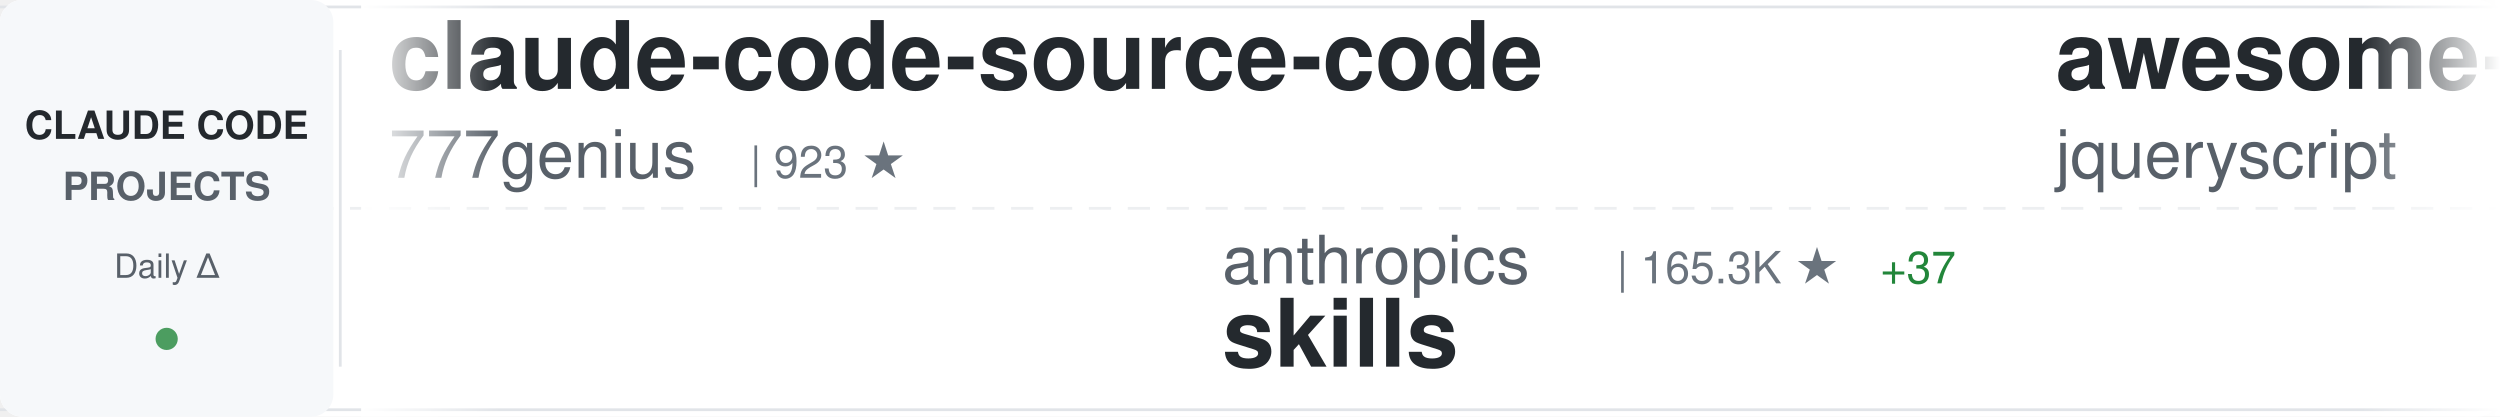
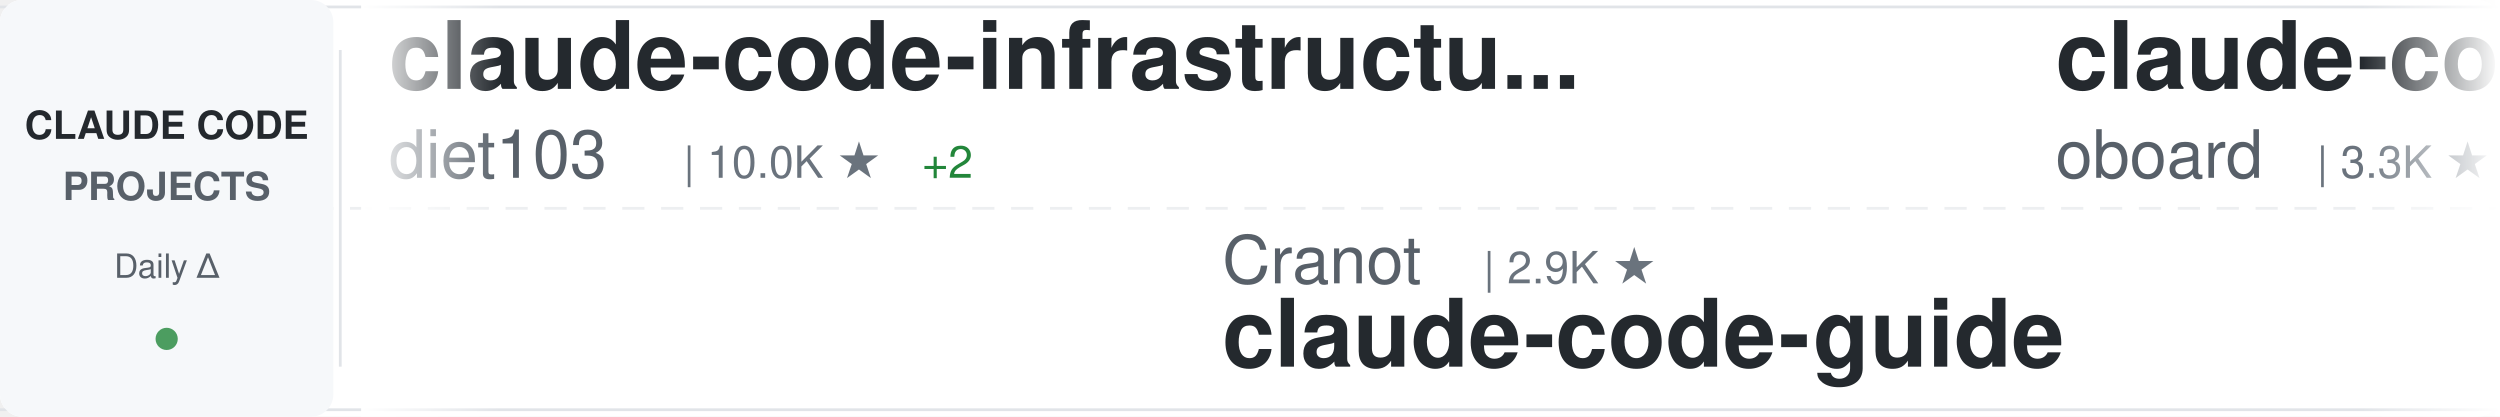
<svg xmlns="http://www.w3.org/2000/svg" width="900" height="150">
  <defs>
    <linearGradient id="awesomeLeftFade" x1="0%" y1="0%" x2="100%" y2="0%">
      <stop offset="0%" style="stop-color:#ffffff;stop-opacity:1" />
      <stop offset="100%" style="stop-color:#ffffff;stop-opacity:0" />
    </linearGradient>
    <linearGradient id="awesomeRightFade" x1="0%" y1="0%" x2="100%" y2="0%">
      <stop offset="0%" style="stop-color:#ffffff;stop-opacity:0" />
      <stop offset="100%" style="stop-color:#ffffff;stop-opacity:1" />
    </linearGradient>
  </defs>
  <rect width="900" height="150" fill="#ffffff" rx="8" />
  <rect x="0" y="2" width="900" height="1" fill="#e1e4e8" />
  <rect x="0" y="147" width="900" height="1" fill="#e1e4e8" />
  <line x1="0" y1="75" x2="900" y2="75" stroke="#e1e4e8" stroke-width="1" stroke-dasharray="8 6" opacity="0.6" />
  <rect x="0" y="0" width="120" height="150" fill="#f6f8fa" rx="8" />
  <text x="60" y="50" font-family="-apple-system, BlinkMacSystemFont, 'Segoe UI', Helvetica, Arial, sans-serif" font-size="14" font-weight="600" fill="#24292e" text-anchor="middle">CLAUDE CODE</text>
  <text x="60" y="72" font-family="-apple-system, BlinkMacSystemFont, 'Segoe UI', Helvetica, Arial, sans-serif" font-size="14" font-weight="600" fill="#586069" text-anchor="middle">PROJECTS</text>
  <text x="60" y="100" font-family="-apple-system, BlinkMacSystemFont, 'Segoe UI', Helvetica, Arial, sans-serif" font-size="12" font-weight="500" fill="#586069" text-anchor="middle">Daily Δ</text>
  <circle cx="60" cy="122" r="4" fill="#22863a" opacity="0.8" />
  <rect x="122" y="18" width="1" height="114" fill="#e1e4e8" />
  <clipPath id="awesomeTickerClip">
    <rect x="130" y="0" width="770" height="150" />
  </clipPath>
  <g clip-path="url(#awesomeTickerClip)">
    <g id="awesomeTickerItems">
      <animateTransform attributeName="transform" attributeType="XML" type="translate" from="0 0" to="-3000 0" dur="54s" repeatCount="indefinite" />
      <g transform="translate(0, 0)">
-         <text x="140" y="32" font-family="-apple-system, BlinkMacSystemFont, 'Segoe UI', Helvetica, Arial, sans-serif" font-size="34" font-weight="600" fill="#24292e">claude-code-source-code</text>
-         <text x="140" y="64" font-family="-apple-system, BlinkMacSystemFont, 'Segoe UI', Helvetica, Arial, sans-serif" font-size="24" font-weight="400" fill="#586069">777genius</text>
-         <text x="270" y="64" font-family="-apple-system, BlinkMacSystemFont, 'Segoe UI', Helvetica, Arial, sans-serif" font-size="16" font-weight="500" fill="#6a737d">| 923 ★</text>
+         <text x="140" y="32" font-family="-apple-system, BlinkMacSystemFont, 'Segoe UI', Helvetica, Arial, sans-serif" font-size="34" font-weight="600" fill="#24292e">claude-code-infrastructu...</text>
+         <text x="140" y="64" font-family="-apple-system, BlinkMacSystemFont, 'Segoe UI', Helvetica, Arial, sans-serif" font-size="24" font-weight="400" fill="#586069">diet103</text>
+         <text x="246" y="64" font-family="-apple-system, BlinkMacSystemFont, 'Segoe UI', Helvetica, Arial, sans-serif" font-size="16" font-weight="500" fill="#6a737d">| 10.0K ★</text>
+         <text x="332" y="64" font-family="-apple-system, BlinkMacSystemFont, 'Segoe UI', Helvetica, Arial, sans-serif" font-size="16" font-weight="500" fill="#22863a"> +2</text>
      </g>
      <g transform="translate(300, 0)">
-         <text x="140" y="102" font-family="-apple-system, BlinkMacSystemFont, 'Segoe UI', Helvetica, Arial, sans-serif" font-size="24" font-weight="400" fill="#586069">anthropics</text>
-         <text x="282" y="102" font-family="-apple-system, BlinkMacSystemFont, 'Segoe UI', Helvetica, Arial, sans-serif" font-size="16" font-weight="500" fill="#6a737d">| 165.3K ★</text>
-         <text x="377" y="102" font-family="-apple-system, BlinkMacSystemFont, 'Segoe UI', Helvetica, Arial, sans-serif" font-size="16" font-weight="500" fill="#22863a"> +37</text>
-         <text x="140" y="132" font-family="-apple-system, BlinkMacSystemFont, 'Segoe UI', Helvetica, Arial, sans-serif" font-size="34" font-weight="600" fill="#24292e">skills</text>
+         <text x="140" y="102" font-family="-apple-system, BlinkMacSystemFont, 'Segoe UI', Helvetica, Arial, sans-serif" font-size="24" font-weight="400" fill="#586069">Cranot</text>
+         <text x="234" y="102" font-family="-apple-system, BlinkMacSystemFont, 'Segoe UI', Helvetica, Arial, sans-serif" font-size="16" font-weight="500" fill="#6a737d">| 2.9K ★</text>
+         <text x="140" y="132" font-family="-apple-system, BlinkMacSystemFont, 'Segoe UI', Helvetica, Arial, sans-serif" font-size="34" font-weight="600" fill="#24292e">claude-code-guide</text>
      </g>
      <g transform="translate(600, 0)">
-         <text x="140" y="32" font-family="-apple-system, BlinkMacSystemFont, 'Segoe UI', Helvetica, Arial, sans-serif" font-size="34" font-weight="600" fill="#24292e">awesome-claude-code</text>
-         <text x="140" y="64" font-family="-apple-system, BlinkMacSystemFont, 'Segoe UI', Helvetica, Arial, sans-serif" font-size="24" font-weight="400" fill="#586069">jqueryscript</text>
-         <text x="306" y="64" font-family="-apple-system, BlinkMacSystemFont, 'Segoe UI', Helvetica, Arial, sans-serif" font-size="16" font-weight="500" fill="#6a737d">| 483 ★</text>
+         <text x="140" y="32" font-family="-apple-system, BlinkMacSystemFont, 'Segoe UI', Helvetica, Arial, sans-serif" font-size="34" font-weight="600" fill="#24292e">claude-code-rev</text>
+         <text x="140" y="64" font-family="-apple-system, BlinkMacSystemFont, 'Segoe UI', Helvetica, Arial, sans-serif" font-size="24" font-weight="400" fill="#586069">oboard</text>
+         <text x="234" y="64" font-family="-apple-system, BlinkMacSystemFont, 'Segoe UI', Helvetica, Arial, sans-serif" font-size="16" font-weight="500" fill="#6a737d">| 3.3K ★</text>
      </g>
      <g transform="translate(900, 0)">
-         <text x="140" y="102" font-family="-apple-system, BlinkMacSystemFont, 'Segoe UI', Helvetica, Arial, sans-serif" font-size="24" font-weight="400" fill="#586069">ChinaSiro</text>
-         <text x="270" y="102" font-family="-apple-system, BlinkMacSystemFont, 'Segoe UI', Helvetica, Arial, sans-serif" font-size="16" font-weight="500" fill="#6a737d">| 9.6K ★</text>
-         <text x="347" y="102" font-family="-apple-system, BlinkMacSystemFont, 'Segoe UI', Helvetica, Arial, sans-serif" font-size="16" font-weight="500" fill="#22863a"> +1</text>
-         <text x="140" y="132" font-family="-apple-system, BlinkMacSystemFont, 'Segoe UI', Helvetica, Arial, sans-serif" font-size="34" font-weight="600" fill="#24292e">claude-code-sourcemap</text>
+         <text x="140" y="102" font-family="-apple-system, BlinkMacSystemFont, 'Segoe UI', Helvetica, Arial, sans-serif" font-size="24" font-weight="400" fill="#586069">edmund-io</text>
+         <text x="270" y="102" font-family="-apple-system, BlinkMacSystemFont, 'Segoe UI', Helvetica, Arial, sans-serif" font-size="16" font-weight="500" fill="#6a737d">| 1.5K ★</text>
+         <text x="140" y="132" font-family="-apple-system, BlinkMacSystemFont, 'Segoe UI', Helvetica, Arial, sans-serif" font-size="34" font-weight="600" fill="#24292e">edmunds-claude-code</text>
      </g>
      <g transform="translate(1200, 0)">
-         <text x="140" y="32" font-family="-apple-system, BlinkMacSystemFont, 'Segoe UI', Helvetica, Arial, sans-serif" font-size="34" font-weight="600" fill="#24292e">claude-code-guide</text>
-         <text x="140" y="64" font-family="-apple-system, BlinkMacSystemFont, 'Segoe UI', Helvetica, Arial, sans-serif" font-size="24" font-weight="400" fill="#586069">zebbern</text>
-         <text x="246" y="64" font-family="-apple-system, BlinkMacSystemFont, 'Segoe UI', Helvetica, Arial, sans-serif" font-size="16" font-weight="500" fill="#6a737d">| 4.4K ★</text>
+         <text x="140" y="32" font-family="-apple-system, BlinkMacSystemFont, 'Segoe UI', Helvetica, Arial, sans-serif" font-size="34" font-weight="600" fill="#24292e">claude-code-telegram</text>
+         <text x="140" y="64" font-family="-apple-system, BlinkMacSystemFont, 'Segoe UI', Helvetica, Arial, sans-serif" font-size="24" font-weight="400" fill="#586069">RichardAtCT</text>
+         <text x="294" y="64" font-family="-apple-system, BlinkMacSystemFont, 'Segoe UI', Helvetica, Arial, sans-serif" font-size="16" font-weight="500" fill="#6a737d">| 2.7K ★</text>
      </g>
      <g transform="translate(1500, 0)">
-         <text x="140" y="102" font-family="-apple-system, BlinkMacSystemFont, 'Segoe UI', Helvetica, Arial, sans-serif" font-size="24" font-weight="400" fill="#586069">lorryjovens-hub</text>
-         <text x="342" y="102" font-family="-apple-system, BlinkMacSystemFont, 'Segoe UI', Helvetica, Arial, sans-serif" font-size="16" font-weight="500" fill="#6a737d">| 1.7K ★</text>
-         <text x="140" y="132" font-family="-apple-system, BlinkMacSystemFont, 'Segoe UI', Helvetica, Arial, sans-serif" font-size="34" font-weight="600" fill="#24292e">claude-code-rust</text>
+         <text x="140" y="102" font-family="-apple-system, BlinkMacSystemFont, 'Segoe UI', Helvetica, Arial, sans-serif" font-size="24" font-weight="400" fill="#586069">musistudio</text>
+         <text x="282" y="102" font-family="-apple-system, BlinkMacSystemFont, 'Segoe UI', Helvetica, Arial, sans-serif" font-size="16" font-weight="500" fill="#6a737d">| 36.3K ★</text>
+         <text x="368" y="102" font-family="-apple-system, BlinkMacSystemFont, 'Segoe UI', Helvetica, Arial, sans-serif" font-size="16" font-weight="500" fill="#22863a"> +3</text>
+         <text x="140" y="132" font-family="-apple-system, BlinkMacSystemFont, 'Segoe UI', Helvetica, Arial, sans-serif" font-size="34" font-weight="600" fill="#24292e">claude-code-router</text>
      </g>
      <g transform="translate(1800, 0)">
-         <text x="140" y="32" font-family="-apple-system, BlinkMacSystemFont, 'Segoe UI', Helvetica, Arial, sans-serif" font-size="34" font-weight="600" fill="#24292e">claude-code-templates</text>
-         <text x="140" y="64" font-family="-apple-system, BlinkMacSystemFont, 'Segoe UI', Helvetica, Arial, sans-serif" font-size="24" font-weight="400" fill="#586069">davila7</text>
-         <text x="246" y="64" font-family="-apple-system, BlinkMacSystemFont, 'Segoe UI', Helvetica, Arial, sans-serif" font-size="16" font-weight="500" fill="#6a737d">| 30.0K ★</text>
-         <text x="332" y="64" font-family="-apple-system, BlinkMacSystemFont, 'Segoe UI', Helvetica, Arial, sans-serif" font-size="16" font-weight="500" fill="#22863a"> +5</text>
+         <text x="140" y="32" font-family="-apple-system, BlinkMacSystemFont, 'Segoe UI', Helvetica, Arial, sans-serif" font-size="34" font-weight="600" fill="#24292e">learn-claude-code</text>
+         <text x="140" y="64" font-family="-apple-system, BlinkMacSystemFont, 'Segoe UI', Helvetica, Arial, sans-serif" font-size="24" font-weight="400" fill="#586069">shareAI-lab</text>
+         <text x="294" y="64" font-family="-apple-system, BlinkMacSystemFont, 'Segoe UI', Helvetica, Arial, sans-serif" font-size="16" font-weight="500" fill="#6a737d">| 72.8K ★</text>
+         <text x="380" y="64" font-family="-apple-system, BlinkMacSystemFont, 'Segoe UI', Helvetica, Arial, sans-serif" font-size="16" font-weight="500" fill="#22863a"> +36</text>
      </g>
      <g transform="translate(2100, 0)">
-         <text x="140" y="102" font-family="-apple-system, BlinkMacSystemFont, 'Segoe UI', Helvetica, Arial, sans-serif" font-size="24" font-weight="400" fill="#586069">https-deeplearning-ai</text>
-         <text x="414" y="102" font-family="-apple-system, BlinkMacSystemFont, 'Segoe UI', Helvetica, Arial, sans-serif" font-size="16" font-weight="500" fill="#6a737d">| 537 ★</text>
-         <text x="140" y="132" font-family="-apple-system, BlinkMacSystemFont, 'Segoe UI', Helvetica, Arial, sans-serif" font-size="34" font-weight="600" fill="#24292e">sc-claude-code-files</text>
+         <text x="140" y="102" font-family="-apple-system, BlinkMacSystemFont, 'Segoe UI', Helvetica, Arial, sans-serif" font-size="24" font-weight="400" fill="#586069">alejandrobalderas</text>
+         <text x="366" y="102" font-family="-apple-system, BlinkMacSystemFont, 'Segoe UI', Helvetica, Arial, sans-serif" font-size="16" font-weight="500" fill="#6a737d">| 2.7K ★</text>
+         <text x="140" y="132" font-family="-apple-system, BlinkMacSystemFont, 'Segoe UI', Helvetica, Arial, sans-serif" font-size="34" font-weight="600" fill="#24292e">claude-code-from-source</text>
      </g>
      <g transform="translate(2400, 0)">
-         <text x="140" y="32" font-family="-apple-system, BlinkMacSystemFont, 'Segoe UI', Helvetica, Arial, sans-serif" font-size="34" font-weight="600" fill="#24292e">claude-code-system-promp...</text>
-         <text x="140" y="64" font-family="-apple-system, BlinkMacSystemFont, 'Segoe UI', Helvetica, Arial, sans-serif" font-size="24" font-weight="400" fill="#586069">Piebald-AI</text>
-         <text x="282" y="64" font-family="-apple-system, BlinkMacSystemFont, 'Segoe UI', Helvetica, Arial, sans-serif" font-size="16" font-weight="500" fill="#6a737d">| 12.1K ★</text>
-         <text x="368" y="64" font-family="-apple-system, BlinkMacSystemFont, 'Segoe UI', Helvetica, Arial, sans-serif" font-size="16" font-weight="500" fill="#22863a"> +1</text>
+         <text x="140" y="32" font-family="-apple-system, BlinkMacSystemFont, 'Segoe UI', Helvetica, Arial, sans-serif" font-size="34" font-weight="600" fill="#24292e">claude-code-local</text>
+         <text x="140" y="64" font-family="-apple-system, BlinkMacSystemFont, 'Segoe UI', Helvetica, Arial, sans-serif" font-size="24" font-weight="400" fill="#586069">nicedreamzapp</text>
+         <text x="318" y="64" font-family="-apple-system, BlinkMacSystemFont, 'Segoe UI', Helvetica, Arial, sans-serif" font-size="16" font-weight="500" fill="#6a737d">| 3.0K ★</text>
+         <text x="395" y="64" font-family="-apple-system, BlinkMacSystemFont, 'Segoe UI', Helvetica, Arial, sans-serif" font-size="16" font-weight="500" fill="#22863a"> +1</text>
      </g>
      <g transform="translate(2700, 0)">
-         <text x="140" y="102" font-family="-apple-system, BlinkMacSystemFont, 'Segoe UI', Helvetica, Arial, sans-serif" font-size="24" font-weight="400" fill="#586069">jeremylongshore</text>
-         <text x="342" y="102" font-family="-apple-system, BlinkMacSystemFont, 'Segoe UI', Helvetica, Arial, sans-serif" font-size="16" font-weight="500" fill="#6a737d">| 2.6K ★</text>
-         <text x="419" y="102" font-family="-apple-system, BlinkMacSystemFont, 'Segoe UI', Helvetica, Arial, sans-serif" font-size="16" font-weight="500" fill="#22863a"> +1</text>
-         <text x="140" y="132" font-family="-apple-system, BlinkMacSystemFont, 'Segoe UI', Helvetica, Arial, sans-serif" font-size="34" font-weight="600" fill="#24292e">claude-code-plugins-plus...</text>
+         <text x="140" y="102" font-family="-apple-system, BlinkMacSystemFont, 'Segoe UI', Helvetica, Arial, sans-serif" font-size="24" font-weight="400" fill="#586069">JrCx7scC</text>
+         <text x="258" y="102" font-family="-apple-system, BlinkMacSystemFont, 'Segoe UI', Helvetica, Arial, sans-serif" font-size="16" font-weight="500" fill="#6a737d">| 371 ★</text>
+         <text x="140" y="132" font-family="-apple-system, BlinkMacSystemFont, 'Segoe UI', Helvetica, Arial, sans-serif" font-size="34" font-weight="600" fill="#24292e">claude-code-source</text>
      </g>
      <g transform="translate(3000, 0)">
-         <text x="140" y="32" font-family="-apple-system, BlinkMacSystemFont, 'Segoe UI', Helvetica, Arial, sans-serif" font-size="34" font-weight="600" fill="#24292e">claude-code-source-code</text>
-         <text x="140" y="64" font-family="-apple-system, BlinkMacSystemFont, 'Segoe UI', Helvetica, Arial, sans-serif" font-size="24" font-weight="400" fill="#586069">777genius</text>
-         <text x="270" y="64" font-family="-apple-system, BlinkMacSystemFont, 'Segoe UI', Helvetica, Arial, sans-serif" font-size="16" font-weight="500" fill="#6a737d">| 923 ★</text>
+         <text x="140" y="32" font-family="-apple-system, BlinkMacSystemFont, 'Segoe UI', Helvetica, Arial, sans-serif" font-size="34" font-weight="600" fill="#24292e">claude-code-infrastructu...</text>
+         <text x="140" y="64" font-family="-apple-system, BlinkMacSystemFont, 'Segoe UI', Helvetica, Arial, sans-serif" font-size="24" font-weight="400" fill="#586069">diet103</text>
+         <text x="246" y="64" font-family="-apple-system, BlinkMacSystemFont, 'Segoe UI', Helvetica, Arial, sans-serif" font-size="16" font-weight="500" fill="#6a737d">| 10.0K ★</text>
+         <text x="332" y="64" font-family="-apple-system, BlinkMacSystemFont, 'Segoe UI', Helvetica, Arial, sans-serif" font-size="16" font-weight="500" fill="#22863a"> +2</text>
      </g>
      <g transform="translate(3300, 0)">
-         <text x="140" y="102" font-family="-apple-system, BlinkMacSystemFont, 'Segoe UI', Helvetica, Arial, sans-serif" font-size="24" font-weight="400" fill="#586069">anthropics</text>
-         <text x="282" y="102" font-family="-apple-system, BlinkMacSystemFont, 'Segoe UI', Helvetica, Arial, sans-serif" font-size="16" font-weight="500" fill="#6a737d">| 165.3K ★</text>
-         <text x="377" y="102" font-family="-apple-system, BlinkMacSystemFont, 'Segoe UI', Helvetica, Arial, sans-serif" font-size="16" font-weight="500" fill="#22863a"> +37</text>
-         <text x="140" y="132" font-family="-apple-system, BlinkMacSystemFont, 'Segoe UI', Helvetica, Arial, sans-serif" font-size="34" font-weight="600" fill="#24292e">skills</text>
+         <text x="140" y="102" font-family="-apple-system, BlinkMacSystemFont, 'Segoe UI', Helvetica, Arial, sans-serif" font-size="24" font-weight="400" fill="#586069">Cranot</text>
+         <text x="234" y="102" font-family="-apple-system, BlinkMacSystemFont, 'Segoe UI', Helvetica, Arial, sans-serif" font-size="16" font-weight="500" fill="#6a737d">| 2.9K ★</text>
+         <text x="140" y="132" font-family="-apple-system, BlinkMacSystemFont, 'Segoe UI', Helvetica, Arial, sans-serif" font-size="34" font-weight="600" fill="#24292e">claude-code-guide</text>
      </g>
      <g transform="translate(3600, 0)">
-         <text x="140" y="32" font-family="-apple-system, BlinkMacSystemFont, 'Segoe UI', Helvetica, Arial, sans-serif" font-size="34" font-weight="600" fill="#24292e">awesome-claude-code</text>
-         <text x="140" y="64" font-family="-apple-system, BlinkMacSystemFont, 'Segoe UI', Helvetica, Arial, sans-serif" font-size="24" font-weight="400" fill="#586069">jqueryscript</text>
-         <text x="306" y="64" font-family="-apple-system, BlinkMacSystemFont, 'Segoe UI', Helvetica, Arial, sans-serif" font-size="16" font-weight="500" fill="#6a737d">| 483 ★</text>
+         <text x="140" y="32" font-family="-apple-system, BlinkMacSystemFont, 'Segoe UI', Helvetica, Arial, sans-serif" font-size="34" font-weight="600" fill="#24292e">claude-code-rev</text>
+         <text x="140" y="64" font-family="-apple-system, BlinkMacSystemFont, 'Segoe UI', Helvetica, Arial, sans-serif" font-size="24" font-weight="400" fill="#586069">oboard</text>
+         <text x="234" y="64" font-family="-apple-system, BlinkMacSystemFont, 'Segoe UI', Helvetica, Arial, sans-serif" font-size="16" font-weight="500" fill="#6a737d">| 3.3K ★</text>
      </g>
      <g transform="translate(3900, 0)">
-         <text x="140" y="102" font-family="-apple-system, BlinkMacSystemFont, 'Segoe UI', Helvetica, Arial, sans-serif" font-size="24" font-weight="400" fill="#586069">ChinaSiro</text>
-         <text x="270" y="102" font-family="-apple-system, BlinkMacSystemFont, 'Segoe UI', Helvetica, Arial, sans-serif" font-size="16" font-weight="500" fill="#6a737d">| 9.6K ★</text>
-         <text x="347" y="102" font-family="-apple-system, BlinkMacSystemFont, 'Segoe UI', Helvetica, Arial, sans-serif" font-size="16" font-weight="500" fill="#22863a"> +1</text>
-         <text x="140" y="132" font-family="-apple-system, BlinkMacSystemFont, 'Segoe UI', Helvetica, Arial, sans-serif" font-size="34" font-weight="600" fill="#24292e">claude-code-sourcemap</text>
+         <text x="140" y="102" font-family="-apple-system, BlinkMacSystemFont, 'Segoe UI', Helvetica, Arial, sans-serif" font-size="24" font-weight="400" fill="#586069">edmund-io</text>
+         <text x="270" y="102" font-family="-apple-system, BlinkMacSystemFont, 'Segoe UI', Helvetica, Arial, sans-serif" font-size="16" font-weight="500" fill="#6a737d">| 1.5K ★</text>
+         <text x="140" y="132" font-family="-apple-system, BlinkMacSystemFont, 'Segoe UI', Helvetica, Arial, sans-serif" font-size="34" font-weight="600" fill="#24292e">edmunds-claude-code</text>
      </g>
    </g>
  </g>
  <rect x="130" y="0" width="50" height="150" fill="url(#awesomeLeftFade)" />
  <rect x="850" y="0" width="50" height="150" fill="url(#awesomeRightFade)" />
</svg>
